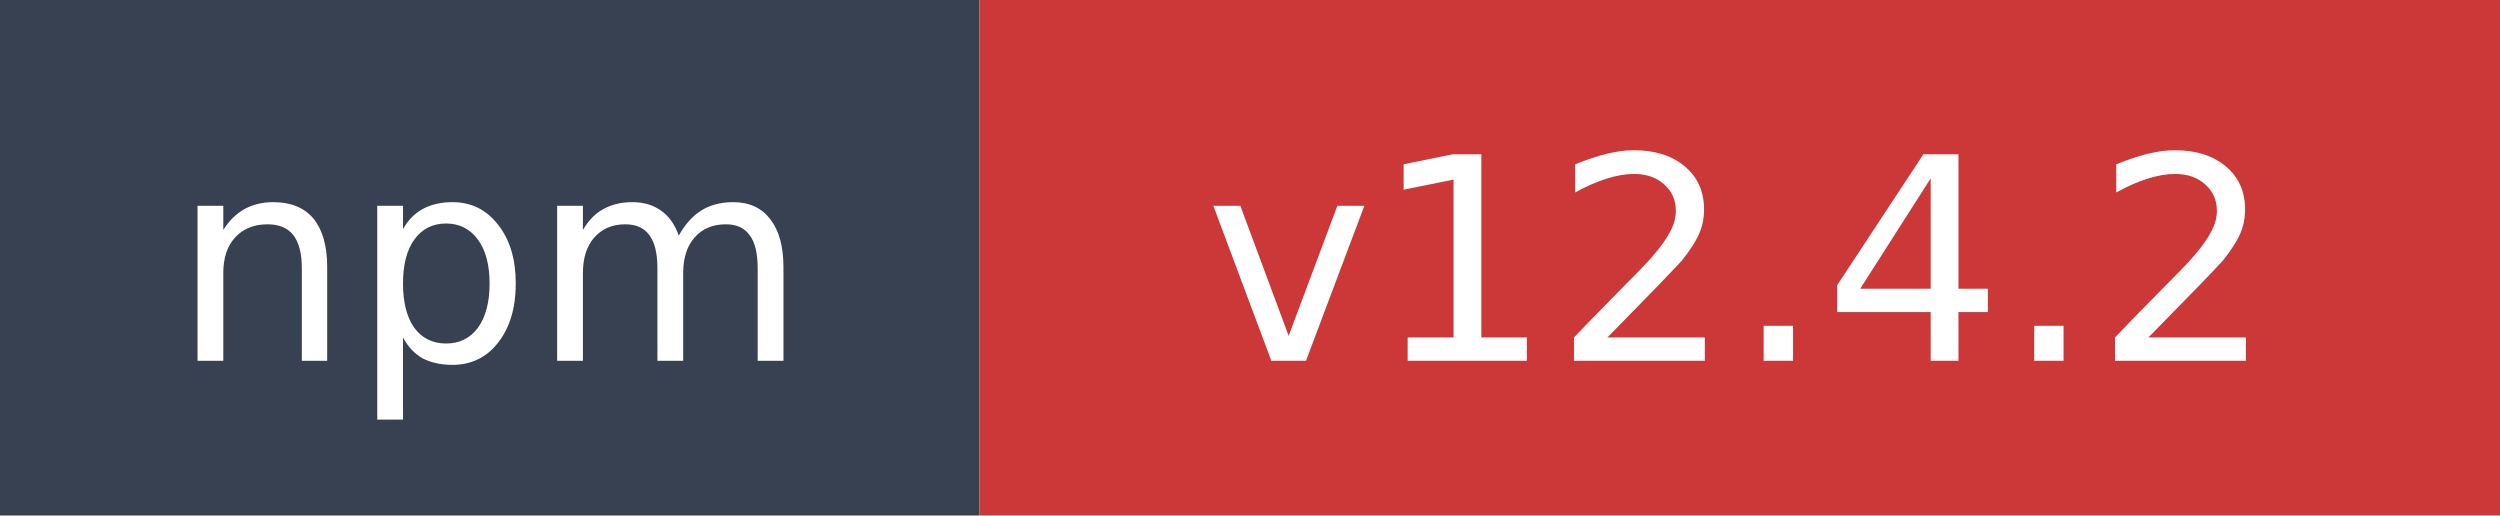
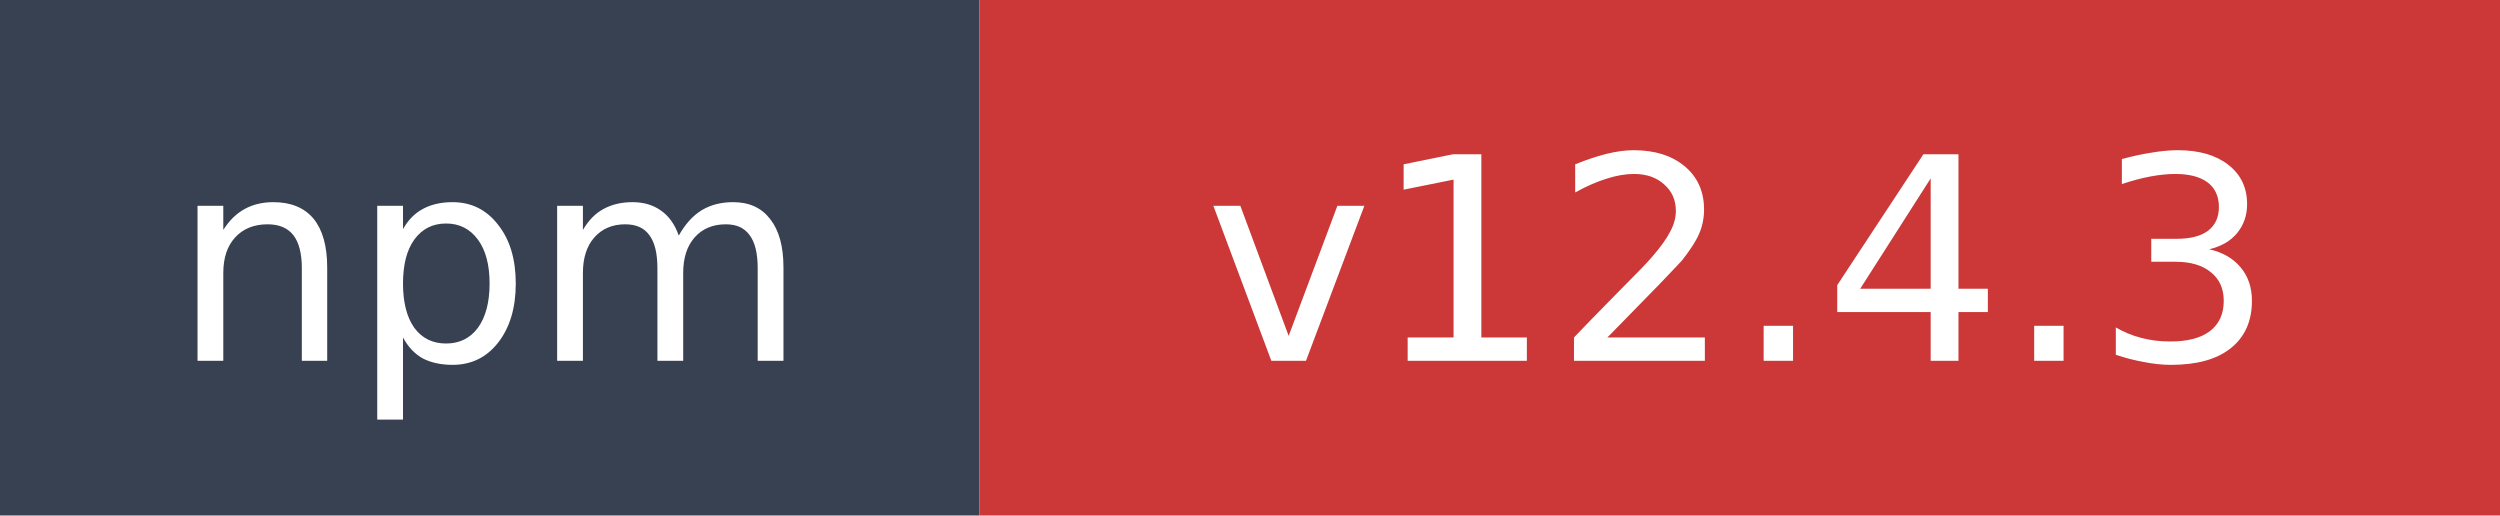
- <svg xmlns="http://www.w3.org/2000/svg" width="97" height="20" role="img" aria-label="npm: v12.4.2">
+ <svg xmlns="http://www.w3.org/2000/svg" width="97" height="20" role="img" aria-label="npm: v12.4.3">
  <rect width="38" height="20" fill="#374151" />
  <rect x="38" width="59" height="20" fill="#cb3837" />
  <text x="19" y="14" fill="#ffffff" font-family="Verdana,Geneva,DejaVu Sans,sans-serif" font-size="11" text-anchor="middle">npm</text>
-   <text x="67.5" y="14" fill="#ffffff" font-family="Verdana,Geneva,DejaVu Sans,sans-serif" font-size="11" text-anchor="middle">v12.4.2</text>
+   <text x="67.5" y="14" fill="#ffffff" font-family="Verdana,Geneva,DejaVu Sans,sans-serif" font-size="11" text-anchor="middle">v12.4.3</text>
</svg>
